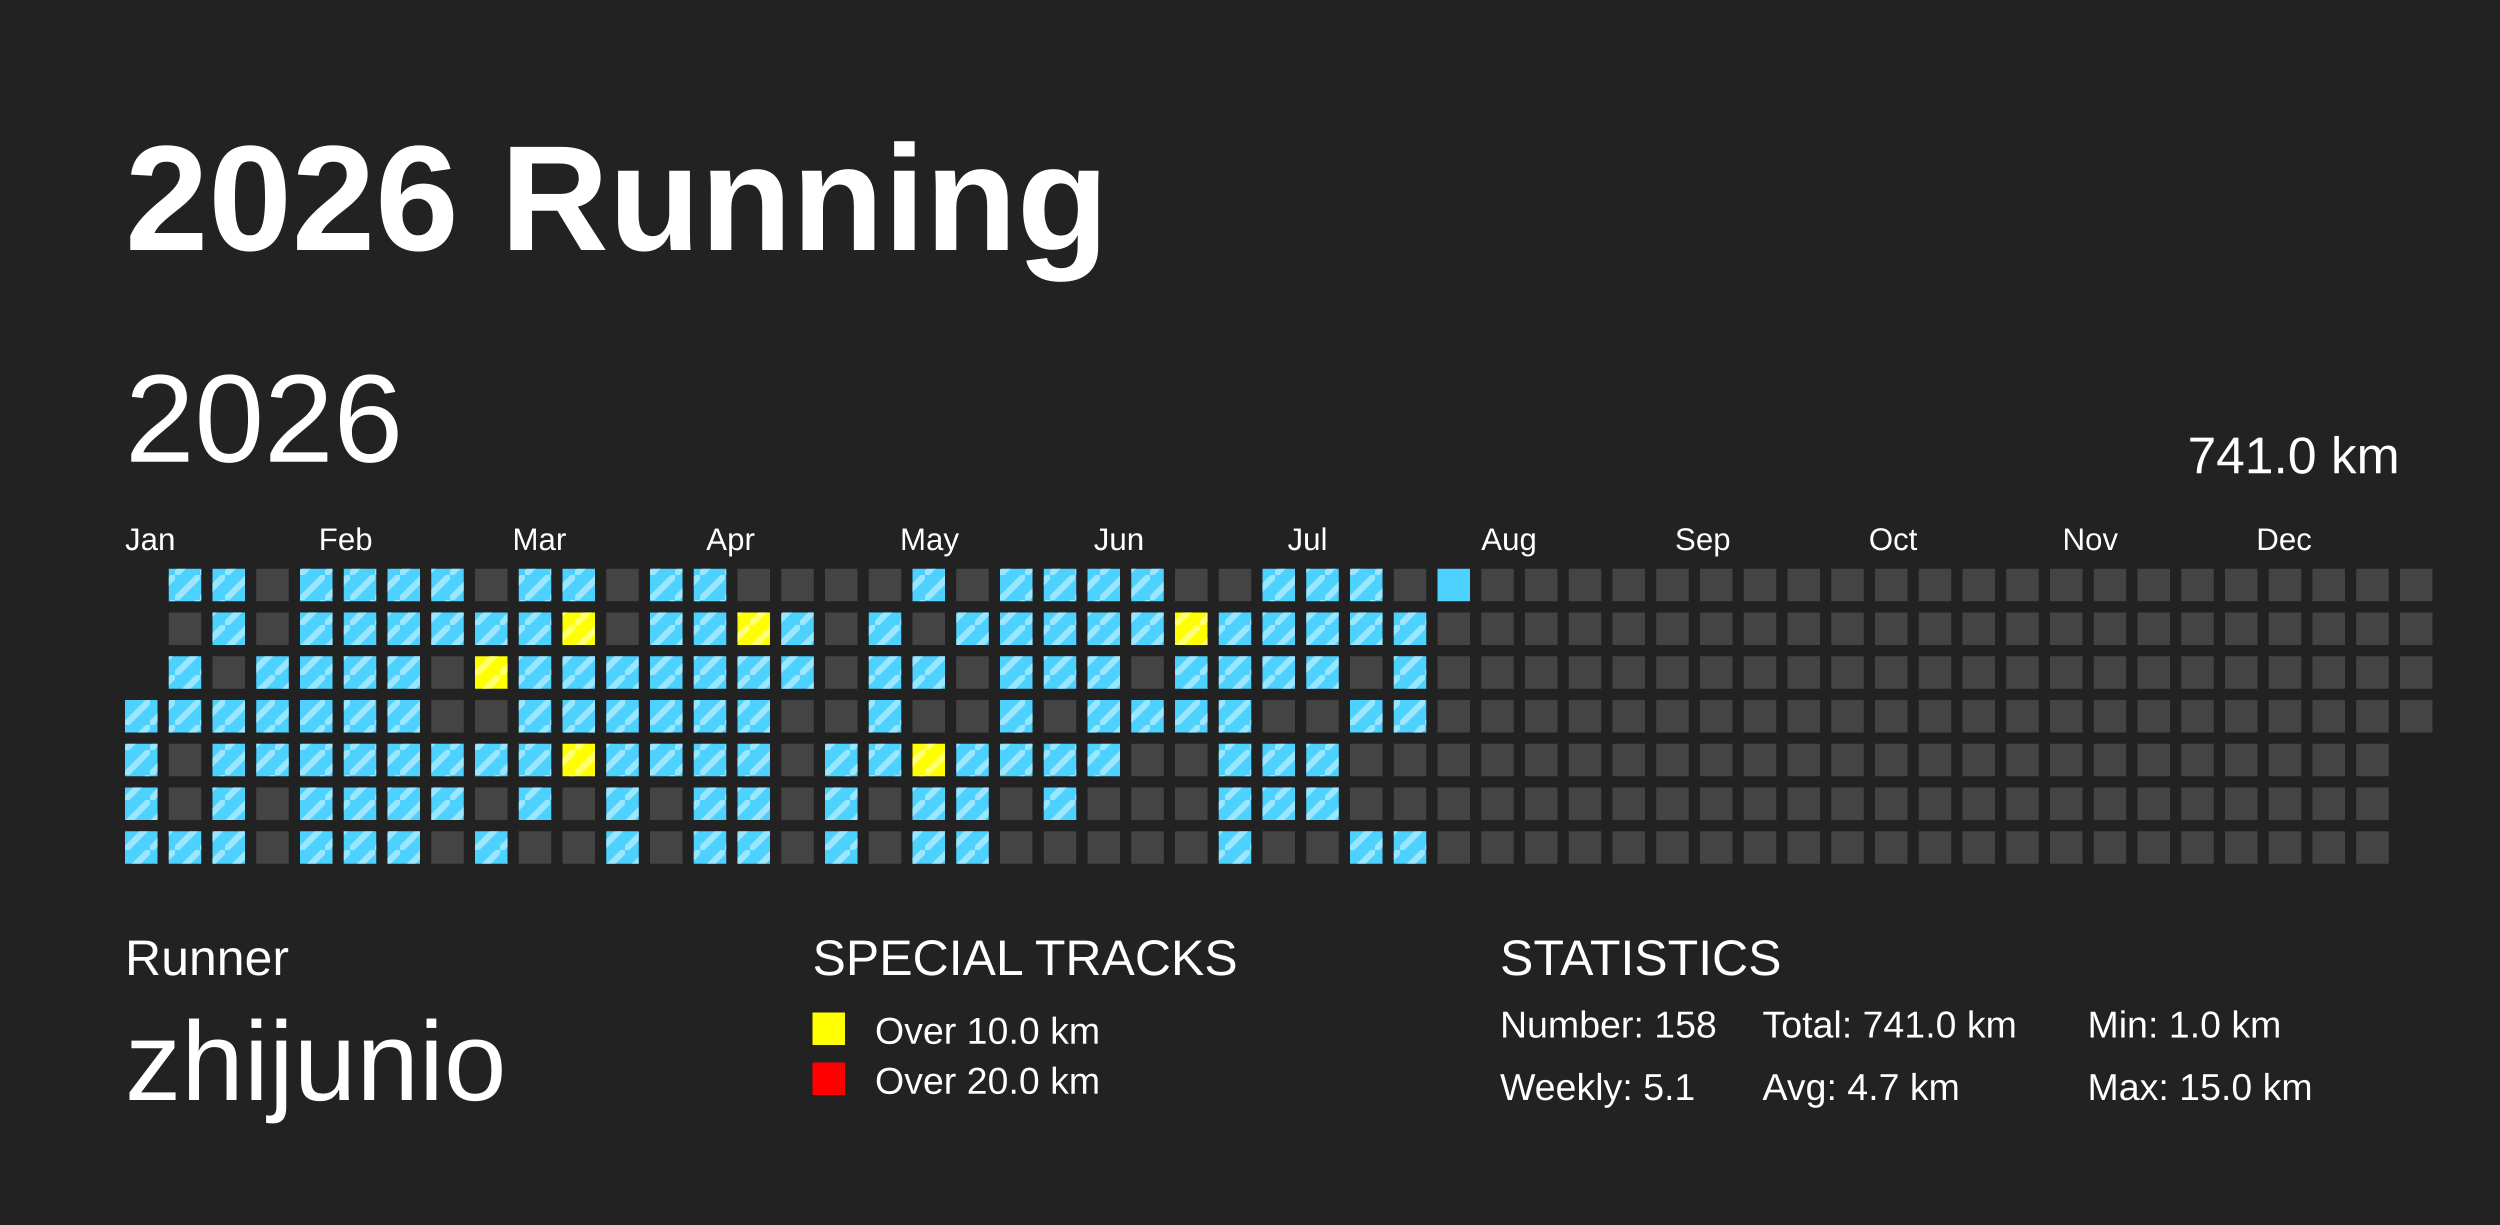
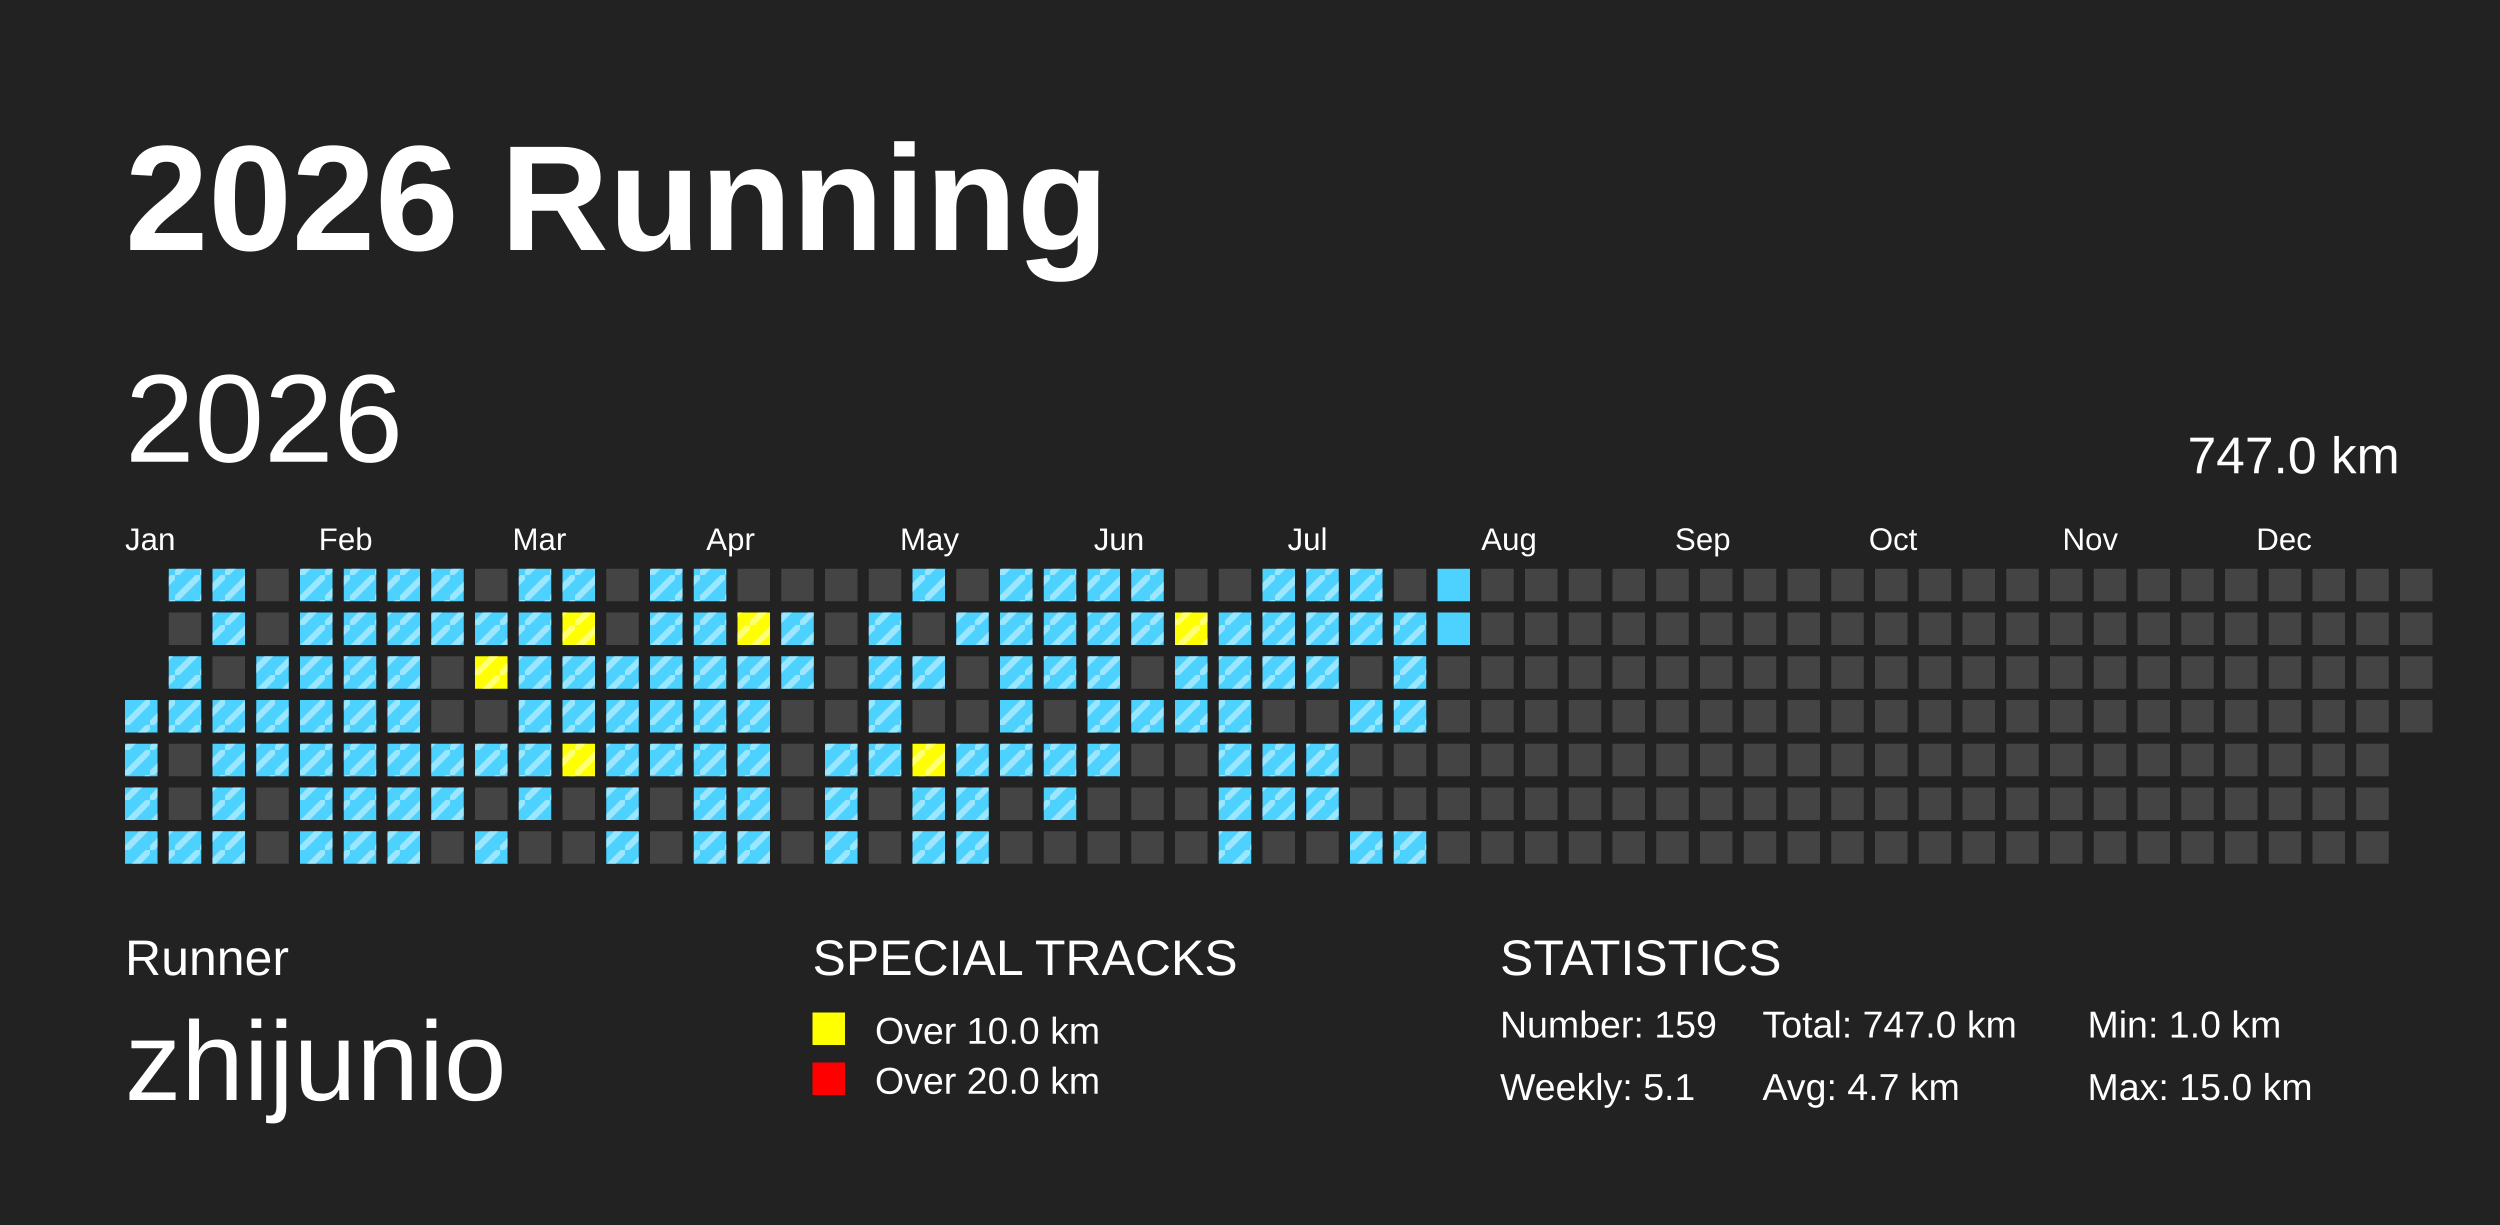
<svg xmlns="http://www.w3.org/2000/svg" baseProfile="full" height="98mm" version="1.1" viewBox="0,0,200,98" width="200mm">
  <defs>
    <pattern height="2" id="indoor-stripe" patternUnits="userSpaceOnUse" width="2">
      <line stroke="white" stroke-opacity="0.45" stroke-width="0.5" x1="0" x2="2" y1="2" y2="0" />
    </pattern>
  </defs>
  <rect fill="#222222" height="98" width="200" x="0" y="0" />
  <text fill="#FFFFFF" style="font-size:12px; font-family:Arial; font-weight:bold;" x="10" y="20">2026 Running</text>
  <text fill="#FFFFFF" style="font-size:4px; font-family:Arial" x="10" y="78">Runner</text>
  <text fill="#FFFFFF" style="font-size:9px; font-family:Arial" x="10" y="88">zhijunio</text>
  <text fill="#FFFFFF" style="font-size:4px; font-family:Arial" x="65" y="78">SPECIAL TRACKS</text>
  <rect fill="yellow" height="2.6" width="2.6" x="65" y="81" />
  <text fill="#FFFFFF" style="font-size:3px; font-family:Arial" x="70" y="83.5">Over 10.0 km</text>
  <rect fill="red" height="2.6" width="2.6" x="65" y="85" />
  <text fill="#FFFFFF" style="font-size:3px; font-family:Arial" x="70" y="87.5">Over 20.0 km</text>
  <text fill="#FFFFFF" style="font-size:4px; font-family:Arial" x="120" y="78">STATISTICS</text>
-   <text fill="#FFFFFF" style="font-size:3px; font-family:Arial" x="120" y="83">Number: 158</text>
+   <text fill="#FFFFFF" style="font-size:3px; font-family:Arial" x="120" y="83">Number: 159</text>
  <text fill="#FFFFFF" style="font-size:3px; font-family:Arial" x="120" y="88">Weekly: 5.1</text>
-   <text fill="#FFFFFF" style="font-size:3px; font-family:Arial" x="141" y="83">Total: 741.0 km</text>
+   <text fill="#FFFFFF" style="font-size:3px; font-family:Arial" x="141" y="83">Total: 747.0 km</text>
  <text fill="#FFFFFF" style="font-size:3px; font-family:Arial" x="141" y="88">Avg: 4.7 km</text>
  <text fill="#FFFFFF" style="font-size:3px; font-family:Arial" x="167" y="83">Min: 1.0 km</text>
  <text fill="#FFFFFF" style="font-size:3px; font-family:Arial" x="167" y="88">Max: 15.0 km</text>
  <text dominant-baseline="hanging" fill="#FFFFFF" style="font-size:10.0px; font-family:Arial;" x="10" y="30">2026</text>
-   <text dominant-baseline="hanging" fill="#FFFFFF" style="font-size:4.125px; font-family:Arial;" x="175" y="35">741.0 km</text>
+   <text dominant-baseline="hanging" fill="#FFFFFF" style="font-size:4.125px; font-family:Arial;" x="175" y="35">747.0 km</text>
  <text fill="#FFFFFF" style="font-size:2.5px; font-family:Arial" x="10.0" y="44">Jan</text>
  <text fill="#FFFFFF" style="font-size:2.5px; font-family:Arial" x="25.5" y="44">Feb</text>
  <text fill="#FFFFFF" style="font-size:2.5px; font-family:Arial" x="41.0" y="44">Mar</text>
  <text fill="#FFFFFF" style="font-size:2.5px; font-family:Arial" x="56.5" y="44">Apr</text>
  <text fill="#FFFFFF" style="font-size:2.5px; font-family:Arial" x="72.0" y="44">May</text>
  <text fill="#FFFFFF" style="font-size:2.5px; font-family:Arial" x="87.5" y="44">Jun</text>
  <text fill="#FFFFFF" style="font-size:2.5px; font-family:Arial" x="103.0" y="44">Jul</text>
  <text fill="#FFFFFF" style="font-size:2.5px; font-family:Arial" x="118.5" y="44">Aug</text>
  <text fill="#FFFFFF" style="font-size:2.5px; font-family:Arial" x="134.0" y="44">Sep</text>
  <text fill="#FFFFFF" style="font-size:2.5px; font-family:Arial" x="149.5" y="44">Oct</text>
  <text fill="#FFFFFF" style="font-size:2.5px; font-family:Arial" x="165.0" y="44">Nov</text>
  <text fill="#FFFFFF" style="font-size:2.5px; font-family:Arial" x="180.5" y="44">Dec</text>
  <rect fill="#4DD2FF" height="2.6" width="2.6" x="10.0" y="56.0" />
  <rect fill="url(#indoor-stripe)" height="2.6" style="pointer-events: none;" width="2.6" x="10.0" y="56.0" />
  <rect fill="#4DD2FF" height="2.6" width="2.6" x="10.0" y="59.5" />
  <rect fill="url(#indoor-stripe)" height="2.6" style="pointer-events: none;" width="2.6" x="10.0" y="59.5" />
  <rect fill="#4DD2FF" height="2.6" width="2.6" x="10.0" y="63.0" />
  <rect fill="url(#indoor-stripe)" height="2.6" style="pointer-events: none;" width="2.6" x="10.0" y="63.0" />
  <rect fill="#4DD2FF" height="2.6" width="2.6" x="10.0" y="66.5" />
  <rect fill="url(#indoor-stripe)" height="2.6" style="pointer-events: none;" width="2.6" x="10.0" y="66.5" />
  <rect fill="#4DD2FF" height="2.6" width="2.6" x="13.5" y="45.5" />
  <rect fill="url(#indoor-stripe)" height="2.6" style="pointer-events: none;" width="2.6" x="13.5" y="45.5" />
  <rect fill="#444444" height="2.6" width="2.6" x="13.5" y="49.0" />
  <rect fill="#4DD2FF" height="2.6" width="2.6" x="13.5" y="52.5" />
  <rect fill="url(#indoor-stripe)" height="2.6" style="pointer-events: none;" width="2.6" x="13.5" y="52.5" />
  <rect fill="#4DD2FF" height="2.6" width="2.6" x="13.5" y="56.0" />
  <rect fill="url(#indoor-stripe)" height="2.6" style="pointer-events: none;" width="2.6" x="13.5" y="56.0" />
  <rect fill="#444444" height="2.6" width="2.6" x="13.5" y="59.5" />
  <rect fill="#444444" height="2.6" width="2.6" x="13.5" y="63.0" />
  <rect fill="#4DD2FF" height="2.6" width="2.6" x="13.5" y="66.5" />
  <rect fill="url(#indoor-stripe)" height="2.6" style="pointer-events: none;" width="2.6" x="13.5" y="66.5" />
  <rect fill="#4DD2FF" height="2.6" width="2.6" x="17.0" y="45.5" />
  <rect fill="url(#indoor-stripe)" height="2.6" style="pointer-events: none;" width="2.6" x="17.0" y="45.5" />
  <rect fill="#4DD2FF" height="2.6" width="2.6" x="17.0" y="49.0" />
  <rect fill="url(#indoor-stripe)" height="2.6" style="pointer-events: none;" width="2.6" x="17.0" y="49.0" />
  <rect fill="#444444" height="2.6" width="2.6" x="17.0" y="52.5" />
  <rect fill="#4DD2FF" height="2.6" width="2.6" x="17.0" y="56.0" />
  <rect fill="url(#indoor-stripe)" height="2.6" style="pointer-events: none;" width="2.6" x="17.0" y="56.0" />
  <rect fill="#4DD2FF" height="2.6" width="2.6" x="17.0" y="59.5" />
  <rect fill="url(#indoor-stripe)" height="2.6" style="pointer-events: none;" width="2.6" x="17.0" y="59.5" />
  <rect fill="#4DD2FF" height="2.6" width="2.6" x="17.0" y="63.0" />
  <rect fill="url(#indoor-stripe)" height="2.6" style="pointer-events: none;" width="2.6" x="17.0" y="63.0" />
  <rect fill="#4DD2FF" height="2.6" width="2.6" x="17.0" y="66.5" />
  <rect fill="url(#indoor-stripe)" height="2.6" style="pointer-events: none;" width="2.6" x="17.0" y="66.5" />
  <rect fill="#444444" height="2.6" width="2.6" x="20.5" y="45.5" />
  <rect fill="#444444" height="2.6" width="2.6" x="20.5" y="49.0" />
  <rect fill="#4DD2FF" height="2.6" width="2.6" x="20.5" y="52.5" />
  <rect fill="url(#indoor-stripe)" height="2.6" style="pointer-events: none;" width="2.6" x="20.5" y="52.5" />
  <rect fill="#4DD2FF" height="2.6" width="2.6" x="20.5" y="56.0" />
  <rect fill="url(#indoor-stripe)" height="2.6" style="pointer-events: none;" width="2.6" x="20.5" y="56.0" />
  <rect fill="#4DD2FF" height="2.6" width="2.6" x="20.5" y="59.5" />
  <rect fill="url(#indoor-stripe)" height="2.6" style="pointer-events: none;" width="2.6" x="20.5" y="59.5" />
  <rect fill="#444444" height="2.6" width="2.6" x="20.5" y="63.0" />
  <rect fill="#444444" height="2.6" width="2.6" x="20.5" y="66.5" />
  <rect fill="#4DD2FF" height="2.6" width="2.6" x="24.0" y="45.5" />
  <rect fill="url(#indoor-stripe)" height="2.6" style="pointer-events: none;" width="2.6" x="24.0" y="45.5" />
  <rect fill="#4DD2FF" height="2.6" width="2.6" x="24.0" y="49.0" />
  <rect fill="url(#indoor-stripe)" height="2.6" style="pointer-events: none;" width="2.6" x="24.0" y="49.0" />
  <rect fill="#4DD2FF" height="2.6" width="2.6" x="24.0" y="52.5" />
  <rect fill="url(#indoor-stripe)" height="2.6" style="pointer-events: none;" width="2.6" x="24.0" y="52.5" />
  <rect fill="#4DD2FF" height="2.6" width="2.6" x="24.0" y="56.0" />
  <rect fill="url(#indoor-stripe)" height="2.6" style="pointer-events: none;" width="2.6" x="24.0" y="56.0" />
  <rect fill="#4DD2FF" height="2.6" width="2.6" x="24.0" y="59.5" />
  <rect fill="url(#indoor-stripe)" height="2.6" style="pointer-events: none;" width="2.6" x="24.0" y="59.5" />
  <rect fill="#4DD2FF" height="2.6" width="2.6" x="24.0" y="63.0" />
  <rect fill="url(#indoor-stripe)" height="2.6" style="pointer-events: none;" width="2.6" x="24.0" y="63.0" />
  <rect fill="#4DD2FF" height="2.6" width="2.6" x="24.0" y="66.5" />
  <rect fill="url(#indoor-stripe)" height="2.6" style="pointer-events: none;" width="2.6" x="24.0" y="66.5" />
  <rect fill="#4DD2FF" height="2.6" width="2.6" x="27.5" y="45.5" />
  <rect fill="url(#indoor-stripe)" height="2.6" style="pointer-events: none;" width="2.6" x="27.5" y="45.5" />
  <rect fill="#4DD2FF" height="2.6" width="2.6" x="27.5" y="49.0" />
  <rect fill="url(#indoor-stripe)" height="2.6" style="pointer-events: none;" width="2.6" x="27.5" y="49.0" />
  <rect fill="#4DD2FF" height="2.6" width="2.6" x="27.5" y="52.5" />
  <rect fill="url(#indoor-stripe)" height="2.6" style="pointer-events: none;" width="2.6" x="27.5" y="52.5" />
  <rect fill="#4DD2FF" height="2.6" width="2.6" x="27.5" y="56.0" />
  <rect fill="url(#indoor-stripe)" height="2.6" style="pointer-events: none;" width="2.6" x="27.5" y="56.0" />
  <rect fill="#4DD2FF" height="2.6" width="2.6" x="27.5" y="59.5" />
  <rect fill="url(#indoor-stripe)" height="2.6" style="pointer-events: none;" width="2.6" x="27.5" y="59.5" />
  <rect fill="#4DD2FF" height="2.6" width="2.6" x="27.5" y="63.0" />
  <rect fill="url(#indoor-stripe)" height="2.6" style="pointer-events: none;" width="2.6" x="27.5" y="63.0" />
  <rect fill="#4DD2FF" height="2.6" width="2.6" x="27.5" y="66.5" />
  <rect fill="url(#indoor-stripe)" height="2.6" style="pointer-events: none;" width="2.6" x="27.5" y="66.5" />
  <rect fill="#4DD2FF" height="2.6" width="2.6" x="31.0" y="45.5" />
  <rect fill="url(#indoor-stripe)" height="2.6" style="pointer-events: none;" width="2.6" x="31.0" y="45.5" />
  <rect fill="#4DD2FF" height="2.6" width="2.6" x="31.0" y="49.0" />
  <rect fill="url(#indoor-stripe)" height="2.6" style="pointer-events: none;" width="2.6" x="31.0" y="49.0" />
  <rect fill="#4DD2FF" height="2.6" width="2.6" x="31.0" y="52.5" />
  <rect fill="url(#indoor-stripe)" height="2.6" style="pointer-events: none;" width="2.6" x="31.0" y="52.5" />
  <rect fill="#4DD2FF" height="2.6" width="2.6" x="31.0" y="56.0" />
  <rect fill="url(#indoor-stripe)" height="2.6" style="pointer-events: none;" width="2.6" x="31.0" y="56.0" />
  <rect fill="#4DD2FF" height="2.6" width="2.6" x="31.0" y="59.5" />
  <rect fill="url(#indoor-stripe)" height="2.6" style="pointer-events: none;" width="2.6" x="31.0" y="59.5" />
  <rect fill="#4DD2FF" height="2.6" width="2.6" x="31.0" y="63.0" />
  <rect fill="url(#indoor-stripe)" height="2.6" style="pointer-events: none;" width="2.6" x="31.0" y="63.0" />
  <rect fill="#4DD2FF" height="2.6" width="2.6" x="31.0" y="66.5" />
  <rect fill="url(#indoor-stripe)" height="2.6" style="pointer-events: none;" width="2.6" x="31.0" y="66.5" />
  <rect fill="#4DD2FF" height="2.6" width="2.6" x="34.5" y="45.5" />
  <rect fill="url(#indoor-stripe)" height="2.6" style="pointer-events: none;" width="2.6" x="34.5" y="45.5" />
  <rect fill="#4DD2FF" height="2.6" width="2.6" x="34.5" y="49.0" />
  <rect fill="url(#indoor-stripe)" height="2.6" style="pointer-events: none;" width="2.6" x="34.5" y="49.0" />
  <rect fill="#444444" height="2.6" width="2.6" x="34.5" y="52.5" />
  <rect fill="#444444" height="2.6" width="2.6" x="34.5" y="56.0" />
  <rect fill="#4DD2FF" height="2.6" width="2.6" x="34.5" y="59.5" />
  <rect fill="url(#indoor-stripe)" height="2.6" style="pointer-events: none;" width="2.6" x="34.5" y="59.5" />
  <rect fill="#4DD2FF" height="2.6" width="2.6" x="34.5" y="63.0" />
  <rect fill="url(#indoor-stripe)" height="2.6" style="pointer-events: none;" width="2.6" x="34.5" y="63.0" />
  <rect fill="#444444" height="2.6" width="2.6" x="34.5" y="66.5" />
  <rect fill="#444444" height="2.6" width="2.6" x="38.0" y="45.5" />
  <rect fill="#4DD2FF" height="2.6" width="2.6" x="38.0" y="49.0" />
  <rect fill="url(#indoor-stripe)" height="2.6" style="pointer-events: none;" width="2.6" x="38.0" y="49.0" />
  <rect fill="yellow" height="2.6" width="2.6" x="38.0" y="52.5" />
  <rect fill="url(#indoor-stripe)" height="2.6" style="pointer-events: none;" width="2.6" x="38.0" y="52.5" />
  <rect fill="#444444" height="2.6" width="2.6" x="38.0" y="56.0" />
  <rect fill="#4DD2FF" height="2.6" width="2.6" x="38.0" y="59.5" />
  <rect fill="url(#indoor-stripe)" height="2.6" style="pointer-events: none;" width="2.6" x="38.0" y="59.5" />
  <rect fill="#444444" height="2.6" width="2.6" x="38.0" y="63.0" />
  <rect fill="#4DD2FF" height="2.6" width="2.6" x="38.0" y="66.5" />
  <rect fill="url(#indoor-stripe)" height="2.6" style="pointer-events: none;" width="2.6" x="38.0" y="66.5" />
  <rect fill="#4DD2FF" height="2.6" width="2.6" x="41.5" y="45.5" />
  <rect fill="url(#indoor-stripe)" height="2.6" style="pointer-events: none;" width="2.6" x="41.5" y="45.5" />
  <rect fill="#4DD2FF" height="2.6" width="2.6" x="41.5" y="49.0" />
  <rect fill="url(#indoor-stripe)" height="2.6" style="pointer-events: none;" width="2.6" x="41.5" y="49.0" />
  <rect fill="#4DD2FF" height="2.6" width="2.6" x="41.5" y="52.5" />
  <rect fill="url(#indoor-stripe)" height="2.6" style="pointer-events: none;" width="2.6" x="41.5" y="52.5" />
  <rect fill="#4DD2FF" height="2.6" width="2.6" x="41.5" y="56.0" />
  <rect fill="url(#indoor-stripe)" height="2.6" style="pointer-events: none;" width="2.6" x="41.5" y="56.0" />
  <rect fill="#4DD2FF" height="2.6" width="2.6" x="41.5" y="59.5" />
  <rect fill="url(#indoor-stripe)" height="2.6" style="pointer-events: none;" width="2.6" x="41.5" y="59.5" />
  <rect fill="#4DD2FF" height="2.6" width="2.6" x="41.5" y="63.0" />
  <rect fill="url(#indoor-stripe)" height="2.6" style="pointer-events: none;" width="2.6" x="41.5" y="63.0" />
  <rect fill="#444444" height="2.6" width="2.6" x="41.5" y="66.5" />
  <rect fill="#4DD2FF" height="2.6" width="2.6" x="45.0" y="45.5" />
  <rect fill="url(#indoor-stripe)" height="2.6" style="pointer-events: none;" width="2.6" x="45.0" y="45.5" />
  <rect fill="yellow" height="2.6" width="2.6" x="45.0" y="49.0" />
  <rect fill="url(#indoor-stripe)" height="2.6" style="pointer-events: none;" width="2.6" x="45.0" y="49.0" />
  <rect fill="#4DD2FF" height="2.6" width="2.6" x="45.0" y="52.5" />
  <rect fill="url(#indoor-stripe)" height="2.6" style="pointer-events: none;" width="2.6" x="45.0" y="52.5" />
  <rect fill="#4DD2FF" height="2.6" width="2.6" x="45.0" y="56.0" />
  <rect fill="url(#indoor-stripe)" height="2.6" style="pointer-events: none;" width="2.6" x="45.0" y="56.0" />
  <rect fill="yellow" height="2.6" width="2.6" x="45.0" y="59.5" />
  <rect fill="url(#indoor-stripe)" height="2.6" style="pointer-events: none;" width="2.6" x="45.0" y="59.5" />
  <rect fill="#444444" height="2.6" width="2.6" x="45.0" y="63.0" />
  <rect fill="#444444" height="2.6" width="2.6" x="45.0" y="66.5" />
  <rect fill="#444444" height="2.6" width="2.6" x="48.5" y="45.5" />
  <rect fill="#444444" height="2.6" width="2.6" x="48.5" y="49.0" />
  <rect fill="#4DD2FF" height="2.6" width="2.6" x="48.5" y="52.5" />
  <rect fill="url(#indoor-stripe)" height="2.6" style="pointer-events: none;" width="2.6" x="48.5" y="52.5" />
  <rect fill="#4DD2FF" height="2.6" width="2.6" x="48.5" y="56.0" />
  <rect fill="url(#indoor-stripe)" height="2.6" style="pointer-events: none;" width="2.6" x="48.5" y="56.0" />
  <rect fill="#4DD2FF" height="2.6" width="2.6" x="48.5" y="59.5" />
  <rect fill="url(#indoor-stripe)" height="2.6" style="pointer-events: none;" width="2.6" x="48.5" y="59.5" />
  <rect fill="#4DD2FF" height="2.6" width="2.6" x="48.5" y="63.0" />
  <rect fill="url(#indoor-stripe)" height="2.6" style="pointer-events: none;" width="2.6" x="48.5" y="63.0" />
  <rect fill="#4DD2FF" height="2.6" width="2.6" x="48.5" y="66.5" />
  <rect fill="url(#indoor-stripe)" height="2.6" style="pointer-events: none;" width="2.6" x="48.5" y="66.5" />
  <rect fill="#4DD2FF" height="2.6" width="2.6" x="52.0" y="45.5" />
  <rect fill="url(#indoor-stripe)" height="2.6" style="pointer-events: none;" width="2.6" x="52.0" y="45.5" />
  <rect fill="#4DD2FF" height="2.6" width="2.6" x="52.0" y="49.0" />
  <rect fill="url(#indoor-stripe)" height="2.6" style="pointer-events: none;" width="2.6" x="52.0" y="49.0" />
  <rect fill="#4DD2FF" height="2.6" width="2.6" x="52.0" y="52.5" />
  <rect fill="url(#indoor-stripe)" height="2.6" style="pointer-events: none;" width="2.6" x="52.0" y="52.5" />
  <rect fill="#4DD2FF" height="2.6" width="2.6" x="52.0" y="56.0" />
  <rect fill="url(#indoor-stripe)" height="2.6" style="pointer-events: none;" width="2.6" x="52.0" y="56.0" />
  <rect fill="#4DD2FF" height="2.6" width="2.6" x="52.0" y="59.5" />
  <rect fill="url(#indoor-stripe)" height="2.6" style="pointer-events: none;" width="2.6" x="52.0" y="59.5" />
  <rect fill="#444444" height="2.6" width="2.6" x="52.0" y="63.0" />
  <rect fill="#444444" height="2.6" width="2.6" x="52.0" y="66.5" />
  <rect fill="#4DD2FF" height="2.6" width="2.6" x="55.5" y="45.5" />
  <rect fill="url(#indoor-stripe)" height="2.6" style="pointer-events: none;" width="2.6" x="55.5" y="45.5" />
  <rect fill="#4DD2FF" height="2.6" width="2.6" x="55.5" y="49.0" />
  <rect fill="url(#indoor-stripe)" height="2.6" style="pointer-events: none;" width="2.6" x="55.5" y="49.0" />
  <rect fill="#4DD2FF" height="2.6" width="2.6" x="55.5" y="52.5" />
  <rect fill="url(#indoor-stripe)" height="2.6" style="pointer-events: none;" width="2.6" x="55.5" y="52.5" />
  <rect fill="#4DD2FF" height="2.6" width="2.6" x="55.5" y="56.0" />
  <rect fill="url(#indoor-stripe)" height="2.6" style="pointer-events: none;" width="2.6" x="55.5" y="56.0" />
  <rect fill="#4DD2FF" height="2.6" width="2.6" x="55.5" y="59.5" />
  <rect fill="url(#indoor-stripe)" height="2.6" style="pointer-events: none;" width="2.6" x="55.5" y="59.5" />
  <rect fill="#4DD2FF" height="2.6" width="2.6" x="55.5" y="63.0" />
  <rect fill="url(#indoor-stripe)" height="2.6" style="pointer-events: none;" width="2.6" x="55.5" y="63.0" />
  <rect fill="#4DD2FF" height="2.6" width="2.6" x="55.5" y="66.5" />
  <rect fill="url(#indoor-stripe)" height="2.6" style="pointer-events: none;" width="2.6" x="55.5" y="66.5" />
  <rect fill="#444444" height="2.6" width="2.6" x="59.0" y="45.5" />
  <rect fill="yellow" height="2.6" width="2.6" x="59.0" y="49.0" />
  <rect fill="url(#indoor-stripe)" height="2.6" style="pointer-events: none;" width="2.6" x="59.0" y="49.0" />
  <rect fill="#4DD2FF" height="2.6" width="2.6" x="59.0" y="52.5" />
  <rect fill="url(#indoor-stripe)" height="2.6" style="pointer-events: none;" width="2.6" x="59.0" y="52.5" />
  <rect fill="#4DD2FF" height="2.6" width="2.6" x="59.0" y="56.0" />
  <rect fill="url(#indoor-stripe)" height="2.6" style="pointer-events: none;" width="2.6" x="59.0" y="56.0" />
  <rect fill="#4DD2FF" height="2.6" width="2.6" x="59.0" y="59.5" />
  <rect fill="url(#indoor-stripe)" height="2.6" style="pointer-events: none;" width="2.6" x="59.0" y="59.5" />
  <rect fill="#4DD2FF" height="2.6" width="2.6" x="59.0" y="63.0" />
  <rect fill="url(#indoor-stripe)" height="2.6" style="pointer-events: none;" width="2.6" x="59.0" y="63.0" />
  <rect fill="#4DD2FF" height="2.6" width="2.6" x="59.0" y="66.5" />
  <rect fill="url(#indoor-stripe)" height="2.6" style="pointer-events: none;" width="2.6" x="59.0" y="66.5" />
  <rect fill="#444444" height="2.6" width="2.6" x="62.5" y="45.5" />
  <rect fill="#4DD2FF" height="2.6" width="2.6" x="62.5" y="49.0" />
  <rect fill="url(#indoor-stripe)" height="2.6" style="pointer-events: none;" width="2.6" x="62.5" y="49.0" />
  <rect fill="#4DD2FF" height="2.6" width="2.6" x="62.5" y="52.5" />
  <rect fill="url(#indoor-stripe)" height="2.6" style="pointer-events: none;" width="2.6" x="62.5" y="52.5" />
  <rect fill="#444444" height="2.6" width="2.6" x="62.5" y="56.0" />
  <rect fill="#444444" height="2.6" width="2.6" x="62.5" y="59.5" />
  <rect fill="#444444" height="2.6" width="2.6" x="62.5" y="63.0" />
  <rect fill="#444444" height="2.6" width="2.6" x="62.5" y="66.5" />
  <rect fill="#444444" height="2.6" width="2.6" x="66.0" y="45.5" />
  <rect fill="#444444" height="2.6" width="2.6" x="66.0" y="49.0" />
  <rect fill="#444444" height="2.6" width="2.6" x="66.0" y="52.5" />
  <rect fill="#444444" height="2.6" width="2.6" x="66.0" y="56.0" />
  <rect fill="#4DD2FF" height="2.6" width="2.6" x="66.0" y="59.5" />
  <rect fill="url(#indoor-stripe)" height="2.6" style="pointer-events: none;" width="2.6" x="66.0" y="59.5" />
  <rect fill="#4DD2FF" height="2.6" width="2.6" x="66.0" y="63.0" />
  <rect fill="url(#indoor-stripe)" height="2.6" style="pointer-events: none;" width="2.6" x="66.0" y="63.0" />
  <rect fill="#4DD2FF" height="2.6" width="2.6" x="66.0" y="66.5" />
  <rect fill="url(#indoor-stripe)" height="2.6" style="pointer-events: none;" width="2.6" x="66.0" y="66.5" />
  <rect fill="#444444" height="2.6" width="2.6" x="69.5" y="45.5" />
  <rect fill="#4DD2FF" height="2.6" width="2.6" x="69.5" y="49.0" />
  <rect fill="url(#indoor-stripe)" height="2.6" style="pointer-events: none;" width="2.6" x="69.5" y="49.0" />
  <rect fill="#4DD2FF" height="2.6" width="2.6" x="69.5" y="52.5" />
  <rect fill="url(#indoor-stripe)" height="2.6" style="pointer-events: none;" width="2.6" x="69.5" y="52.5" />
  <rect fill="#4DD2FF" height="2.6" width="2.6" x="69.5" y="56.0" />
  <rect fill="url(#indoor-stripe)" height="2.6" style="pointer-events: none;" width="2.6" x="69.5" y="56.0" />
  <rect fill="#4DD2FF" height="2.6" width="2.6" x="69.5" y="59.5" />
  <rect fill="url(#indoor-stripe)" height="2.6" style="pointer-events: none;" width="2.6" x="69.5" y="59.5" />
  <rect fill="#444444" height="2.6" width="2.6" x="69.5" y="63.0" />
  <rect fill="#444444" height="2.6" width="2.6" x="69.5" y="66.5" />
  <rect fill="#4DD2FF" height="2.6" width="2.6" x="73.0" y="45.5" />
  <rect fill="url(#indoor-stripe)" height="2.6" style="pointer-events: none;" width="2.6" x="73.0" y="45.5" />
  <rect fill="#444444" height="2.6" width="2.6" x="73.0" y="49.0" />
  <rect fill="#4DD2FF" height="2.6" width="2.6" x="73.0" y="52.5" />
  <rect fill="url(#indoor-stripe)" height="2.6" style="pointer-events: none;" width="2.6" x="73.0" y="52.5" />
  <rect fill="#444444" height="2.6" width="2.6" x="73.0" y="56.0" />
  <rect fill="yellow" height="2.6" width="2.6" x="73.0" y="59.5" />
  <rect fill="url(#indoor-stripe)" height="2.6" style="pointer-events: none;" width="2.6" x="73.0" y="59.5" />
  <rect fill="#4DD2FF" height="2.6" width="2.6" x="73.0" y="63.0" />
  <rect fill="url(#indoor-stripe)" height="2.6" style="pointer-events: none;" width="2.6" x="73.0" y="63.0" />
  <rect fill="#4DD2FF" height="2.6" width="2.6" x="73.0" y="66.5" />
  <rect fill="url(#indoor-stripe)" height="2.6" style="pointer-events: none;" width="2.6" x="73.0" y="66.5" />
  <rect fill="#444444" height="2.6" width="2.6" x="76.5" y="45.5" />
  <rect fill="#4DD2FF" height="2.6" width="2.6" x="76.5" y="49.0" />
  <rect fill="url(#indoor-stripe)" height="2.6" style="pointer-events: none;" width="2.6" x="76.5" y="49.0" />
  <rect fill="#444444" height="2.6" width="2.6" x="76.5" y="52.5" />
  <rect fill="#444444" height="2.6" width="2.6" x="76.5" y="56.0" />
  <rect fill="#4DD2FF" height="2.6" width="2.6" x="76.5" y="59.5" />
  <rect fill="url(#indoor-stripe)" height="2.6" style="pointer-events: none;" width="2.6" x="76.5" y="59.5" />
  <rect fill="#4DD2FF" height="2.6" width="2.6" x="76.5" y="63.0" />
  <rect fill="url(#indoor-stripe)" height="2.6" style="pointer-events: none;" width="2.6" x="76.5" y="63.0" />
  <rect fill="#4DD2FF" height="2.6" width="2.6" x="76.5" y="66.5" />
  <rect fill="url(#indoor-stripe)" height="2.6" style="pointer-events: none;" width="2.6" x="76.5" y="66.5" />
  <rect fill="#4DD2FF" height="2.6" width="2.6" x="80.0" y="45.5" />
  <rect fill="url(#indoor-stripe)" height="2.6" style="pointer-events: none;" width="2.6" x="80.0" y="45.5" />
  <rect fill="#4DD2FF" height="2.6" width="2.6" x="80.0" y="49.0" />
  <rect fill="url(#indoor-stripe)" height="2.6" style="pointer-events: none;" width="2.6" x="80.0" y="49.0" />
  <rect fill="#4DD2FF" height="2.6" width="2.6" x="80.0" y="52.5" />
  <rect fill="url(#indoor-stripe)" height="2.6" style="pointer-events: none;" width="2.6" x="80.0" y="52.5" />
  <rect fill="#4DD2FF" height="2.6" width="2.6" x="80.0" y="56.0" />
  <rect fill="url(#indoor-stripe)" height="2.6" style="pointer-events: none;" width="2.6" x="80.0" y="56.0" />
  <rect fill="#4DD2FF" height="2.6" width="2.6" x="80.0" y="59.5" />
  <rect fill="url(#indoor-stripe)" height="2.6" style="pointer-events: none;" width="2.6" x="80.0" y="59.5" />
  <rect fill="#444444" height="2.6" width="2.6" x="80.0" y="63.0" />
  <rect fill="#444444" height="2.6" width="2.6" x="80.0" y="66.5" />
  <rect fill="#4DD2FF" height="2.6" width="2.6" x="83.5" y="45.5" />
  <rect fill="url(#indoor-stripe)" height="2.6" style="pointer-events: none;" width="2.6" x="83.5" y="45.5" />
  <rect fill="#4DD2FF" height="2.6" width="2.6" x="83.5" y="49.0" />
  <rect fill="url(#indoor-stripe)" height="2.6" style="pointer-events: none;" width="2.6" x="83.5" y="49.0" />
  <rect fill="#4DD2FF" height="2.6" width="2.6" x="83.5" y="52.5" />
  <rect fill="url(#indoor-stripe)" height="2.6" style="pointer-events: none;" width="2.6" x="83.5" y="52.5" />
  <rect fill="#444444" height="2.6" width="2.6" x="83.5" y="56.0" />
  <rect fill="#4DD2FF" height="2.6" width="2.6" x="83.5" y="59.5" />
  <rect fill="url(#indoor-stripe)" height="2.6" style="pointer-events: none;" width="2.6" x="83.5" y="59.5" />
  <rect fill="#4DD2FF" height="2.6" width="2.6" x="83.5" y="63.0" />
  <rect fill="url(#indoor-stripe)" height="2.6" style="pointer-events: none;" width="2.6" x="83.5" y="63.0" />
  <rect fill="#444444" height="2.6" width="2.6" x="83.5" y="66.5" />
  <rect fill="#4DD2FF" height="2.6" width="2.6" x="87.0" y="45.5" />
  <rect fill="url(#indoor-stripe)" height="2.6" style="pointer-events: none;" width="2.6" x="87.0" y="45.5" />
  <rect fill="#4DD2FF" height="2.6" width="2.6" x="87.0" y="49.0" />
  <rect fill="url(#indoor-stripe)" height="2.6" style="pointer-events: none;" width="2.6" x="87.0" y="49.0" />
  <rect fill="#4DD2FF" height="2.6" width="2.6" x="87.0" y="52.5" />
  <rect fill="url(#indoor-stripe)" height="2.6" style="pointer-events: none;" width="2.6" x="87.0" y="52.5" />
  <rect fill="#4DD2FF" height="2.6" width="2.6" x="87.0" y="56.0" />
  <rect fill="url(#indoor-stripe)" height="2.6" style="pointer-events: none;" width="2.6" x="87.0" y="56.0" />
  <rect fill="#4DD2FF" height="2.6" width="2.6" x="87.0" y="59.5" />
  <rect fill="url(#indoor-stripe)" height="2.6" style="pointer-events: none;" width="2.6" x="87.0" y="59.5" />
  <rect fill="#444444" height="2.6" width="2.6" x="87.0" y="63.0" />
  <rect fill="#444444" height="2.6" width="2.6" x="87.0" y="66.5" />
  <rect fill="#4DD2FF" height="2.6" width="2.6" x="90.5" y="45.5" />
  <rect fill="url(#indoor-stripe)" height="2.6" style="pointer-events: none;" width="2.6" x="90.5" y="45.5" />
  <rect fill="#4DD2FF" height="2.6" width="2.6" x="90.5" y="49.0" />
  <rect fill="url(#indoor-stripe)" height="2.6" style="pointer-events: none;" width="2.6" x="90.5" y="49.0" />
  <rect fill="#444444" height="2.6" width="2.6" x="90.5" y="52.5" />
  <rect fill="#4DD2FF" height="2.6" width="2.6" x="90.5" y="56.0" />
  <rect fill="url(#indoor-stripe)" height="2.6" style="pointer-events: none;" width="2.6" x="90.5" y="56.0" />
  <rect fill="#444444" height="2.6" width="2.6" x="90.5" y="59.5" />
  <rect fill="#444444" height="2.6" width="2.6" x="90.5" y="63.0" />
  <rect fill="#444444" height="2.6" width="2.6" x="90.5" y="66.5" />
  <rect fill="#444444" height="2.6" width="2.6" x="94.0" y="45.5" />
  <rect fill="yellow" height="2.6" width="2.6" x="94.0" y="49.0" />
  <rect fill="url(#indoor-stripe)" height="2.6" style="pointer-events: none;" width="2.6" x="94.0" y="49.0" />
  <rect fill="#4DD2FF" height="2.6" width="2.6" x="94.0" y="52.5" />
  <rect fill="url(#indoor-stripe)" height="2.6" style="pointer-events: none;" width="2.6" x="94.0" y="52.5" />
  <rect fill="#4DD2FF" height="2.6" width="2.6" x="94.0" y="56.0" />
  <rect fill="url(#indoor-stripe)" height="2.6" style="pointer-events: none;" width="2.6" x="94.0" y="56.0" />
  <rect fill="#444444" height="2.6" width="2.6" x="94.0" y="59.5" />
  <rect fill="#444444" height="2.6" width="2.6" x="94.0" y="63.0" />
  <rect fill="#444444" height="2.6" width="2.6" x="94.0" y="66.5" />
  <rect fill="#444444" height="2.6" width="2.6" x="97.5" y="45.5" />
  <rect fill="#4DD2FF" height="2.6" width="2.6" x="97.5" y="49.0" />
  <rect fill="url(#indoor-stripe)" height="2.6" style="pointer-events: none;" width="2.6" x="97.5" y="49.0" />
  <rect fill="#4DD2FF" height="2.6" width="2.6" x="97.5" y="52.5" />
  <rect fill="url(#indoor-stripe)" height="2.6" style="pointer-events: none;" width="2.6" x="97.5" y="52.5" />
  <rect fill="#4DD2FF" height="2.6" width="2.6" x="97.5" y="56.0" />
  <rect fill="url(#indoor-stripe)" height="2.6" style="pointer-events: none;" width="2.6" x="97.5" y="56.0" />
  <rect fill="#4DD2FF" height="2.6" width="2.6" x="97.5" y="59.5" />
  <rect fill="url(#indoor-stripe)" height="2.6" style="pointer-events: none;" width="2.6" x="97.5" y="59.5" />
  <rect fill="#4DD2FF" height="2.6" width="2.6" x="97.5" y="63.0" />
  <rect fill="url(#indoor-stripe)" height="2.6" style="pointer-events: none;" width="2.6" x="97.5" y="63.0" />
  <rect fill="#4DD2FF" height="2.6" width="2.6" x="97.5" y="66.5" />
  <rect fill="url(#indoor-stripe)" height="2.6" style="pointer-events: none;" width="2.6" x="97.5" y="66.5" />
  <rect fill="#4DD2FF" height="2.6" width="2.6" x="101.0" y="45.5" />
  <rect fill="url(#indoor-stripe)" height="2.6" style="pointer-events: none;" width="2.6" x="101.0" y="45.5" />
  <rect fill="#4DD2FF" height="2.6" width="2.6" x="101.0" y="49.0" />
  <rect fill="url(#indoor-stripe)" height="2.6" style="pointer-events: none;" width="2.6" x="101.0" y="49.0" />
  <rect fill="#4DD2FF" height="2.6" width="2.6" x="101.0" y="52.5" />
  <rect fill="url(#indoor-stripe)" height="2.6" style="pointer-events: none;" width="2.6" x="101.0" y="52.5" />
  <rect fill="#444444" height="2.6" width="2.6" x="101.0" y="56.0" />
  <rect fill="#4DD2FF" height="2.6" width="2.6" x="101.0" y="59.5" />
  <rect fill="url(#indoor-stripe)" height="2.6" style="pointer-events: none;" width="2.6" x="101.0" y="59.5" />
  <rect fill="#4DD2FF" height="2.6" width="2.6" x="101.0" y="63.0" />
  <rect fill="url(#indoor-stripe)" height="2.6" style="pointer-events: none;" width="2.6" x="101.0" y="63.0" />
  <rect fill="#444444" height="2.6" width="2.6" x="101.0" y="66.5" />
  <rect fill="#4DD2FF" height="2.6" width="2.6" x="104.5" y="45.5" />
  <rect fill="url(#indoor-stripe)" height="2.6" style="pointer-events: none;" width="2.6" x="104.5" y="45.5" />
  <rect fill="#4DD2FF" height="2.6" width="2.6" x="104.5" y="49.0" />
  <rect fill="url(#indoor-stripe)" height="2.6" style="pointer-events: none;" width="2.6" x="104.5" y="49.0" />
  <rect fill="#4DD2FF" height="2.6" width="2.6" x="104.5" y="52.5" />
  <rect fill="url(#indoor-stripe)" height="2.6" style="pointer-events: none;" width="2.6" x="104.5" y="52.5" />
  <rect fill="#444444" height="2.6" width="2.6" x="104.5" y="56.0" />
  <rect fill="#4DD2FF" height="2.6" width="2.6" x="104.5" y="59.5" />
  <rect fill="url(#indoor-stripe)" height="2.6" style="pointer-events: none;" width="2.6" x="104.5" y="59.5" />
  <rect fill="#4DD2FF" height="2.6" width="2.6" x="104.5" y="63.0" />
  <rect fill="url(#indoor-stripe)" height="2.6" style="pointer-events: none;" width="2.6" x="104.5" y="63.0" />
  <rect fill="#444444" height="2.6" width="2.6" x="104.5" y="66.5" />
  <rect fill="#4DD2FF" height="2.6" width="2.6" x="108.0" y="45.5" />
  <rect fill="url(#indoor-stripe)" height="2.6" style="pointer-events: none;" width="2.6" x="108.0" y="45.5" />
  <rect fill="#4DD2FF" height="2.6" width="2.6" x="108.0" y="49.0" />
  <rect fill="url(#indoor-stripe)" height="2.6" style="pointer-events: none;" width="2.6" x="108.0" y="49.0" />
  <rect fill="#444444" height="2.6" width="2.6" x="108.0" y="52.5" />
  <rect fill="#4DD2FF" height="2.6" width="2.6" x="108.0" y="56.0" />
  <rect fill="url(#indoor-stripe)" height="2.6" style="pointer-events: none;" width="2.6" x="108.0" y="56.0" />
  <rect fill="#444444" height="2.6" width="2.6" x="108.0" y="59.5" />
  <rect fill="#444444" height="2.6" width="2.6" x="108.0" y="63.0" />
  <rect fill="#4DD2FF" height="2.6" width="2.6" x="108.0" y="66.5" />
  <rect fill="url(#indoor-stripe)" height="2.6" style="pointer-events: none;" width="2.6" x="108.0" y="66.5" />
  <rect fill="#444444" height="2.6" width="2.6" x="111.5" y="45.5" />
  <rect fill="#4DD2FF" height="2.6" width="2.6" x="111.5" y="49.0" />
  <rect fill="url(#indoor-stripe)" height="2.6" style="pointer-events: none;" width="2.6" x="111.5" y="49.0" />
  <rect fill="#4DD2FF" height="2.6" width="2.6" x="111.5" y="52.5" />
  <rect fill="url(#indoor-stripe)" height="2.6" style="pointer-events: none;" width="2.6" x="111.5" y="52.5" />
  <rect fill="#4DD2FF" height="2.6" width="2.6" x="111.5" y="56.0" />
  <rect fill="url(#indoor-stripe)" height="2.6" style="pointer-events: none;" width="2.6" x="111.5" y="56.0" />
  <rect fill="#444444" height="2.6" width="2.6" x="111.5" y="59.5" />
  <rect fill="#444444" height="2.6" width="2.6" x="111.5" y="63.0" />
  <rect fill="#4DD2FF" height="2.6" width="2.6" x="111.5" y="66.5" />
  <rect fill="url(#indoor-stripe)" height="2.6" style="pointer-events: none;" width="2.6" x="111.5" y="66.5" />
  <rect fill="#4DD2FF" height="2.6" width="2.6" x="115.0" y="45.5" />
-   <rect fill="#444444" height="2.6" width="2.6" x="115.0" y="49.0" />
+   <rect fill="#4DD2FF" height="2.6" width="2.6" x="115.0" y="49.0" />
  <rect fill="#444444" height="2.6" width="2.6" x="115.0" y="52.5" />
  <rect fill="#444444" height="2.6" width="2.6" x="115.0" y="56.0" />
  <rect fill="#444444" height="2.6" width="2.6" x="115.0" y="59.5" />
  <rect fill="#444444" height="2.6" width="2.6" x="115.0" y="63.0" />
  <rect fill="#444444" height="2.6" width="2.6" x="115.0" y="66.5" />
  <rect fill="#444444" height="2.6" width="2.6" x="118.5" y="45.5" />
  <rect fill="#444444" height="2.6" width="2.6" x="118.5" y="49.0" />
  <rect fill="#444444" height="2.6" width="2.6" x="118.5" y="52.5" />
  <rect fill="#444444" height="2.6" width="2.6" x="118.5" y="56.0" />
  <rect fill="#444444" height="2.6" width="2.6" x="118.5" y="59.5" />
  <rect fill="#444444" height="2.6" width="2.6" x="118.5" y="63.0" />
  <rect fill="#444444" height="2.6" width="2.6" x="118.5" y="66.5" />
  <rect fill="#444444" height="2.6" width="2.6" x="122.0" y="45.5" />
  <rect fill="#444444" height="2.6" width="2.6" x="122.0" y="49.0" />
  <rect fill="#444444" height="2.6" width="2.6" x="122.0" y="52.5" />
  <rect fill="#444444" height="2.6" width="2.6" x="122.0" y="56.0" />
  <rect fill="#444444" height="2.6" width="2.6" x="122.0" y="59.5" />
  <rect fill="#444444" height="2.6" width="2.6" x="122.0" y="63.0" />
  <rect fill="#444444" height="2.6" width="2.6" x="122.0" y="66.5" />
  <rect fill="#444444" height="2.6" width="2.6" x="125.5" y="45.5" />
  <rect fill="#444444" height="2.6" width="2.6" x="125.5" y="49.0" />
  <rect fill="#444444" height="2.6" width="2.6" x="125.5" y="52.5" />
  <rect fill="#444444" height="2.6" width="2.6" x="125.5" y="56.0" />
  <rect fill="#444444" height="2.6" width="2.6" x="125.5" y="59.5" />
  <rect fill="#444444" height="2.6" width="2.6" x="125.5" y="63.0" />
  <rect fill="#444444" height="2.6" width="2.6" x="125.5" y="66.5" />
  <rect fill="#444444" height="2.6" width="2.6" x="129.0" y="45.5" />
  <rect fill="#444444" height="2.6" width="2.6" x="129.0" y="49.0" />
  <rect fill="#444444" height="2.6" width="2.6" x="129.0" y="52.5" />
  <rect fill="#444444" height="2.6" width="2.6" x="129.0" y="56.0" />
  <rect fill="#444444" height="2.6" width="2.6" x="129.0" y="59.5" />
  <rect fill="#444444" height="2.6" width="2.6" x="129.0" y="63.0" />
  <rect fill="#444444" height="2.6" width="2.6" x="129.0" y="66.5" />
  <rect fill="#444444" height="2.6" width="2.6" x="132.5" y="45.5" />
  <rect fill="#444444" height="2.6" width="2.6" x="132.5" y="49.0" />
  <rect fill="#444444" height="2.6" width="2.6" x="132.5" y="52.5" />
  <rect fill="#444444" height="2.6" width="2.6" x="132.5" y="56.0" />
  <rect fill="#444444" height="2.6" width="2.6" x="132.5" y="59.5" />
  <rect fill="#444444" height="2.6" width="2.6" x="132.5" y="63.0" />
  <rect fill="#444444" height="2.6" width="2.6" x="132.5" y="66.5" />
  <rect fill="#444444" height="2.6" width="2.6" x="136.0" y="45.5" />
  <rect fill="#444444" height="2.6" width="2.6" x="136.0" y="49.0" />
  <rect fill="#444444" height="2.6" width="2.6" x="136.0" y="52.5" />
  <rect fill="#444444" height="2.6" width="2.6" x="136.0" y="56.0" />
  <rect fill="#444444" height="2.6" width="2.6" x="136.0" y="59.5" />
  <rect fill="#444444" height="2.6" width="2.6" x="136.0" y="63.0" />
  <rect fill="#444444" height="2.6" width="2.6" x="136.0" y="66.5" />
  <rect fill="#444444" height="2.6" width="2.6" x="139.5" y="45.5" />
  <rect fill="#444444" height="2.6" width="2.6" x="139.5" y="49.0" />
  <rect fill="#444444" height="2.6" width="2.6" x="139.5" y="52.5" />
  <rect fill="#444444" height="2.6" width="2.6" x="139.5" y="56.0" />
  <rect fill="#444444" height="2.6" width="2.6" x="139.5" y="59.5" />
  <rect fill="#444444" height="2.6" width="2.6" x="139.5" y="63.0" />
  <rect fill="#444444" height="2.6" width="2.6" x="139.5" y="66.5" />
  <rect fill="#444444" height="2.6" width="2.6" x="143.0" y="45.5" />
  <rect fill="#444444" height="2.6" width="2.6" x="143.0" y="49.0" />
  <rect fill="#444444" height="2.6" width="2.6" x="143.0" y="52.5" />
  <rect fill="#444444" height="2.6" width="2.6" x="143.0" y="56.0" />
  <rect fill="#444444" height="2.6" width="2.6" x="143.0" y="59.5" />
  <rect fill="#444444" height="2.6" width="2.6" x="143.0" y="63.0" />
  <rect fill="#444444" height="2.6" width="2.6" x="143.0" y="66.5" />
  <rect fill="#444444" height="2.6" width="2.6" x="146.5" y="45.5" />
  <rect fill="#444444" height="2.6" width="2.6" x="146.5" y="49.0" />
  <rect fill="#444444" height="2.6" width="2.6" x="146.5" y="52.5" />
  <rect fill="#444444" height="2.6" width="2.6" x="146.5" y="56.0" />
  <rect fill="#444444" height="2.6" width="2.6" x="146.5" y="59.5" />
  <rect fill="#444444" height="2.6" width="2.6" x="146.5" y="63.0" />
  <rect fill="#444444" height="2.6" width="2.6" x="146.5" y="66.5" />
  <rect fill="#444444" height="2.6" width="2.6" x="150.0" y="45.5" />
  <rect fill="#444444" height="2.6" width="2.6" x="150.0" y="49.0" />
  <rect fill="#444444" height="2.6" width="2.6" x="150.0" y="52.5" />
  <rect fill="#444444" height="2.6" width="2.6" x="150.0" y="56.0" />
  <rect fill="#444444" height="2.6" width="2.6" x="150.0" y="59.5" />
  <rect fill="#444444" height="2.6" width="2.6" x="150.0" y="63.0" />
  <rect fill="#444444" height="2.6" width="2.6" x="150.0" y="66.5" />
  <rect fill="#444444" height="2.6" width="2.6" x="153.5" y="45.5" />
  <rect fill="#444444" height="2.6" width="2.6" x="153.5" y="49.0" />
  <rect fill="#444444" height="2.6" width="2.6" x="153.5" y="52.5" />
  <rect fill="#444444" height="2.6" width="2.6" x="153.5" y="56.0" />
  <rect fill="#444444" height="2.6" width="2.6" x="153.5" y="59.5" />
  <rect fill="#444444" height="2.6" width="2.6" x="153.5" y="63.0" />
  <rect fill="#444444" height="2.6" width="2.6" x="153.5" y="66.5" />
  <rect fill="#444444" height="2.6" width="2.6" x="157.0" y="45.5" />
  <rect fill="#444444" height="2.6" width="2.6" x="157.0" y="49.0" />
  <rect fill="#444444" height="2.6" width="2.6" x="157.0" y="52.5" />
  <rect fill="#444444" height="2.6" width="2.6" x="157.0" y="56.0" />
  <rect fill="#444444" height="2.6" width="2.6" x="157.0" y="59.5" />
  <rect fill="#444444" height="2.6" width="2.6" x="157.0" y="63.0" />
  <rect fill="#444444" height="2.6" width="2.6" x="157.0" y="66.5" />
  <rect fill="#444444" height="2.6" width="2.6" x="160.5" y="45.5" />
  <rect fill="#444444" height="2.6" width="2.6" x="160.5" y="49.0" />
  <rect fill="#444444" height="2.6" width="2.6" x="160.5" y="52.5" />
  <rect fill="#444444" height="2.6" width="2.6" x="160.5" y="56.0" />
  <rect fill="#444444" height="2.6" width="2.6" x="160.5" y="59.5" />
  <rect fill="#444444" height="2.6" width="2.6" x="160.5" y="63.0" />
  <rect fill="#444444" height="2.6" width="2.6" x="160.5" y="66.5" />
  <rect fill="#444444" height="2.6" width="2.6" x="164.0" y="45.5" />
  <rect fill="#444444" height="2.6" width="2.6" x="164.0" y="49.0" />
  <rect fill="#444444" height="2.6" width="2.6" x="164.0" y="52.5" />
  <rect fill="#444444" height="2.6" width="2.6" x="164.0" y="56.0" />
  <rect fill="#444444" height="2.6" width="2.6" x="164.0" y="59.5" />
  <rect fill="#444444" height="2.6" width="2.6" x="164.0" y="63.0" />
  <rect fill="#444444" height="2.6" width="2.6" x="164.0" y="66.5" />
  <rect fill="#444444" height="2.6" width="2.6" x="167.5" y="45.5" />
  <rect fill="#444444" height="2.6" width="2.6" x="167.5" y="49.0" />
  <rect fill="#444444" height="2.6" width="2.6" x="167.5" y="52.5" />
  <rect fill="#444444" height="2.6" width="2.6" x="167.5" y="56.0" />
  <rect fill="#444444" height="2.6" width="2.6" x="167.5" y="59.5" />
  <rect fill="#444444" height="2.6" width="2.6" x="167.5" y="63.0" />
  <rect fill="#444444" height="2.6" width="2.6" x="167.5" y="66.5" />
  <rect fill="#444444" height="2.6" width="2.6" x="171.0" y="45.5" />
  <rect fill="#444444" height="2.6" width="2.6" x="171.0" y="49.0" />
  <rect fill="#444444" height="2.6" width="2.6" x="171.0" y="52.5" />
  <rect fill="#444444" height="2.6" width="2.6" x="171.0" y="56.0" />
  <rect fill="#444444" height="2.6" width="2.6" x="171.0" y="59.5" />
  <rect fill="#444444" height="2.6" width="2.6" x="171.0" y="63.0" />
  <rect fill="#444444" height="2.6" width="2.6" x="171.0" y="66.5" />
  <rect fill="#444444" height="2.6" width="2.6" x="174.5" y="45.5" />
  <rect fill="#444444" height="2.6" width="2.6" x="174.5" y="49.0" />
  <rect fill="#444444" height="2.6" width="2.6" x="174.5" y="52.5" />
  <rect fill="#444444" height="2.6" width="2.6" x="174.5" y="56.0" />
  <rect fill="#444444" height="2.6" width="2.6" x="174.5" y="59.5" />
  <rect fill="#444444" height="2.6" width="2.6" x="174.5" y="63.0" />
  <rect fill="#444444" height="2.6" width="2.6" x="174.5" y="66.5" />
  <rect fill="#444444" height="2.6" width="2.6" x="178.0" y="45.5" />
  <rect fill="#444444" height="2.6" width="2.6" x="178.0" y="49.0" />
  <rect fill="#444444" height="2.6" width="2.6" x="178.0" y="52.5" />
  <rect fill="#444444" height="2.6" width="2.6" x="178.0" y="56.0" />
  <rect fill="#444444" height="2.6" width="2.6" x="178.0" y="59.5" />
  <rect fill="#444444" height="2.6" width="2.6" x="178.0" y="63.0" />
  <rect fill="#444444" height="2.6" width="2.6" x="178.0" y="66.5" />
  <rect fill="#444444" height="2.6" width="2.6" x="181.5" y="45.5" />
  <rect fill="#444444" height="2.6" width="2.6" x="181.5" y="49.0" />
  <rect fill="#444444" height="2.6" width="2.6" x="181.5" y="52.5" />
  <rect fill="#444444" height="2.6" width="2.6" x="181.5" y="56.0" />
  <rect fill="#444444" height="2.6" width="2.6" x="181.5" y="59.5" />
  <rect fill="#444444" height="2.6" width="2.6" x="181.5" y="63.0" />
  <rect fill="#444444" height="2.6" width="2.6" x="181.5" y="66.5" />
  <rect fill="#444444" height="2.6" width="2.6" x="185.0" y="45.5" />
  <rect fill="#444444" height="2.6" width="2.6" x="185.0" y="49.0" />
  <rect fill="#444444" height="2.6" width="2.6" x="185.0" y="52.5" />
  <rect fill="#444444" height="2.6" width="2.6" x="185.0" y="56.0" />
  <rect fill="#444444" height="2.6" width="2.6" x="185.0" y="59.5" />
  <rect fill="#444444" height="2.6" width="2.6" x="185.0" y="63.0" />
  <rect fill="#444444" height="2.6" width="2.6" x="185.0" y="66.5" />
  <rect fill="#444444" height="2.6" width="2.6" x="188.5" y="45.5" />
  <rect fill="#444444" height="2.6" width="2.6" x="188.5" y="49.0" />
  <rect fill="#444444" height="2.6" width="2.6" x="188.5" y="52.5" />
  <rect fill="#444444" height="2.6" width="2.6" x="188.5" y="56.0" />
  <rect fill="#444444" height="2.6" width="2.6" x="188.5" y="59.5" />
  <rect fill="#444444" height="2.6" width="2.6" x="188.5" y="63.0" />
  <rect fill="#444444" height="2.6" width="2.6" x="188.5" y="66.5" />
  <rect fill="#444444" height="2.6" width="2.6" x="192.0" y="45.5" />
  <rect fill="#444444" height="2.6" width="2.6" x="192.0" y="49.0" />
  <rect fill="#444444" height="2.6" width="2.6" x="192.0" y="52.5" />
  <rect fill="#444444" height="2.6" width="2.6" x="192.0" y="56.0" />
</svg>
